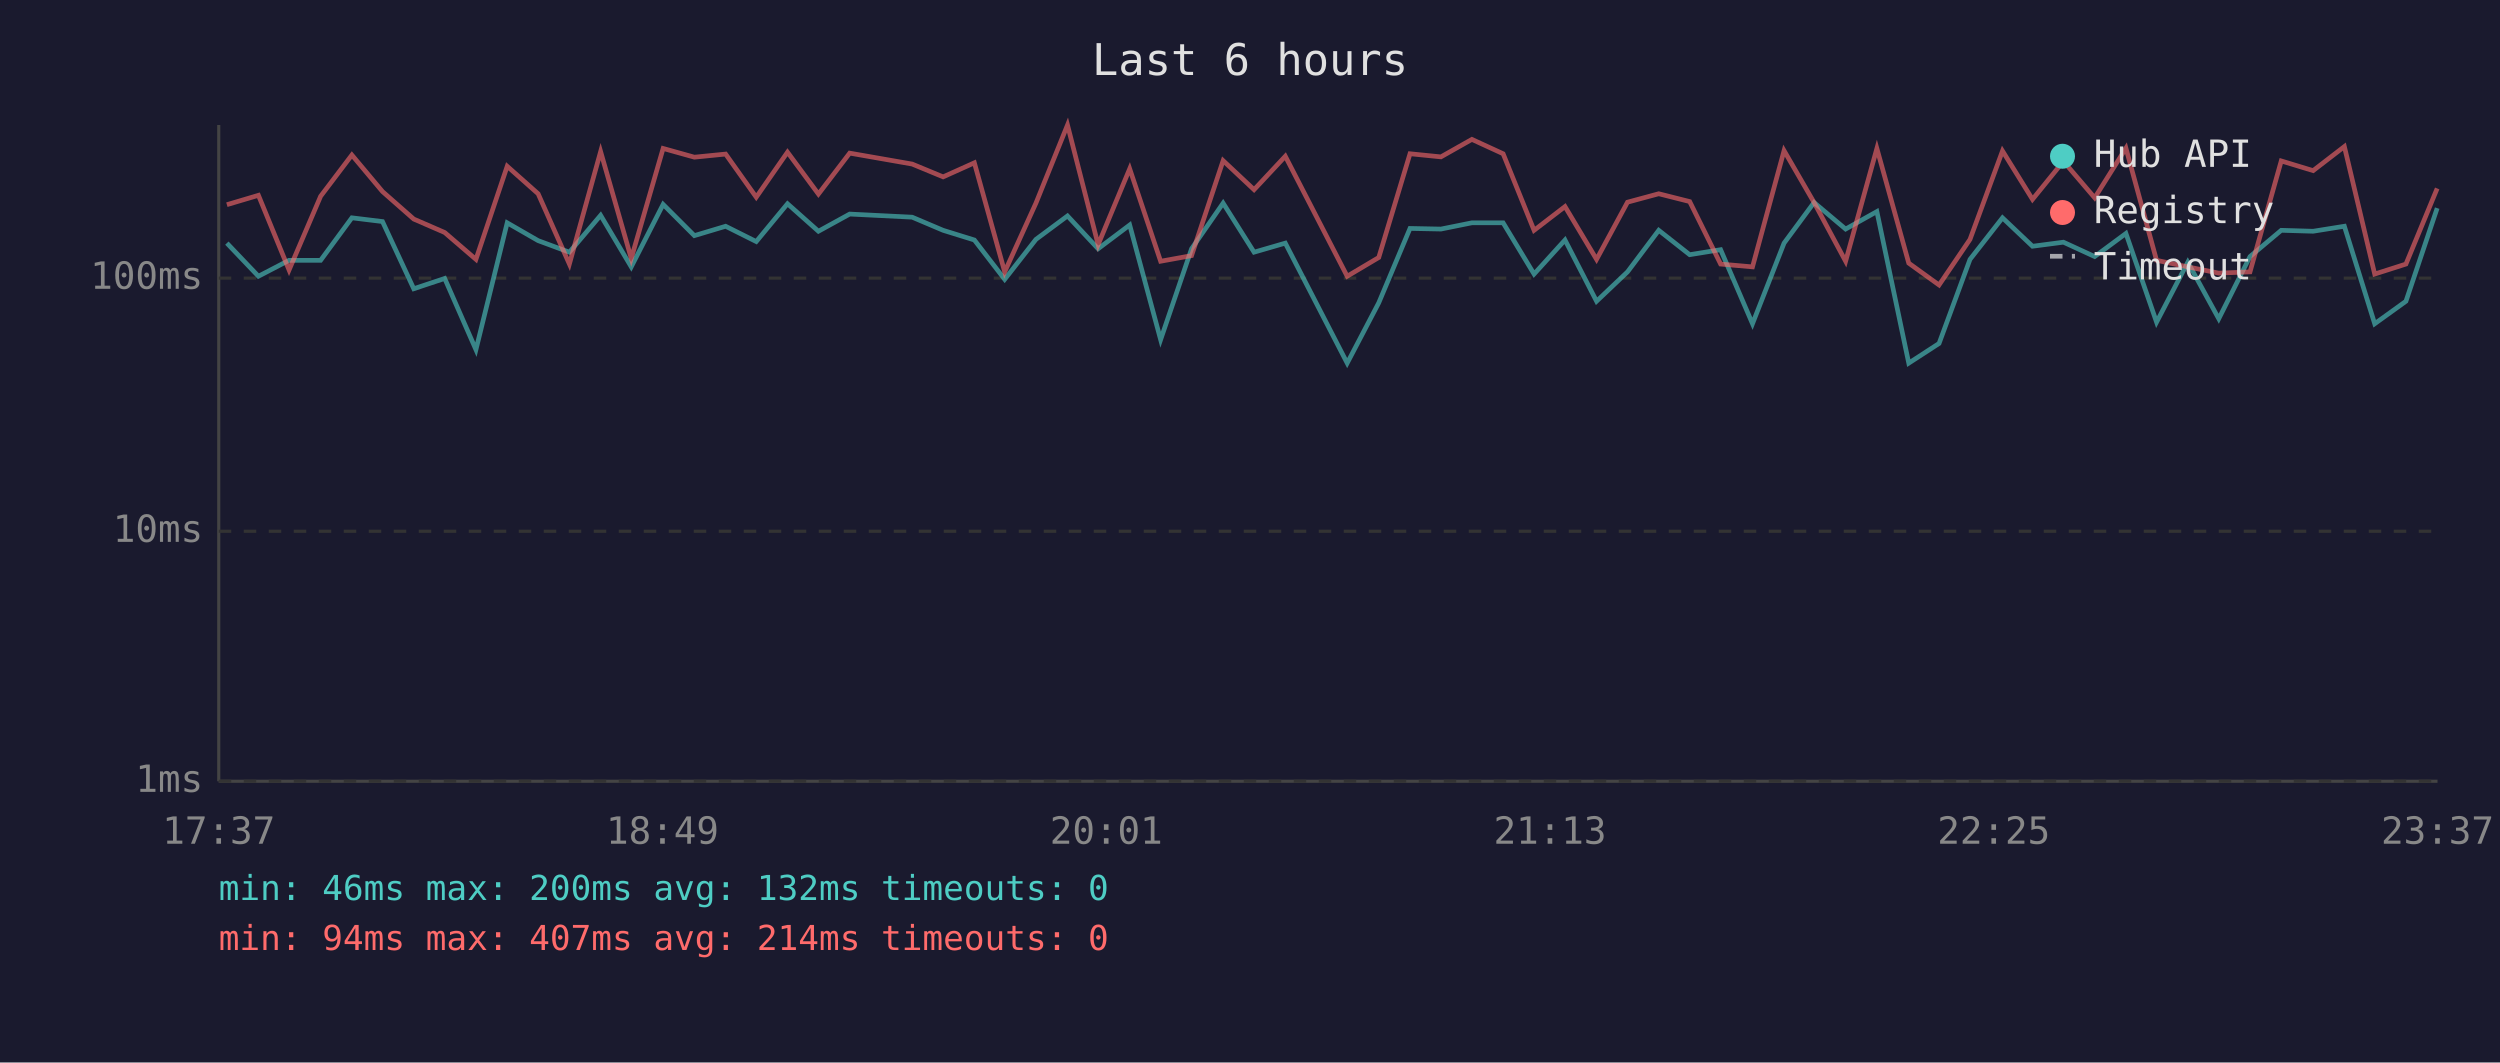
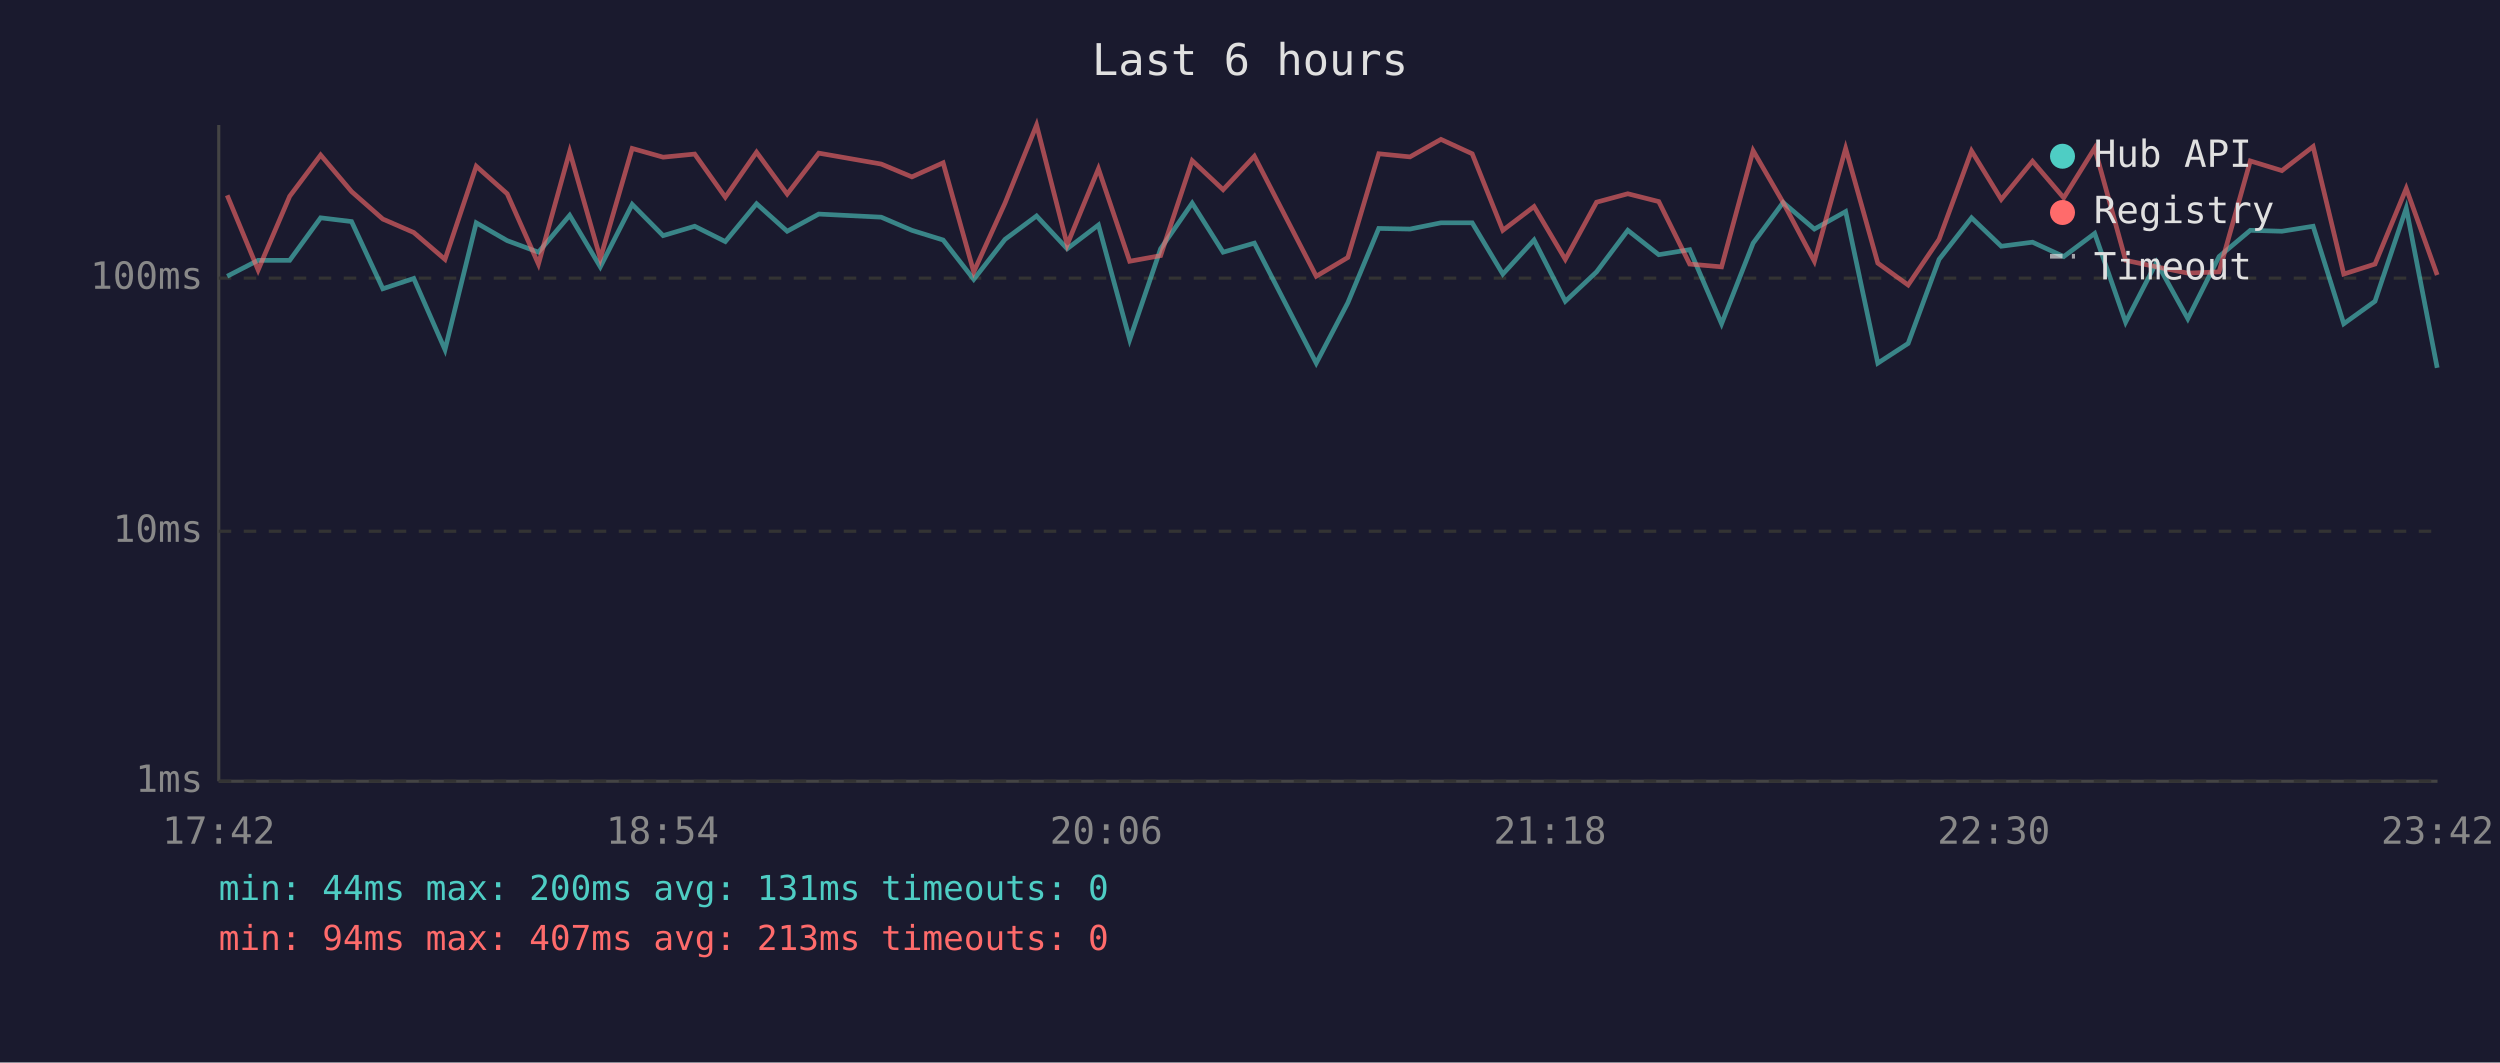
<svg xmlns="http://www.w3.org/2000/svg" viewBox="0 0 800 340" font-family="monospace" font-size="12">
  <rect width="800" height="340" fill="#1a1a2e" />
  <text x="400" y="24" fill="#e0e0e0" font-size="14" text-anchor="middle">Last 6 hours</text>
  <line x1="70" y1="40" x2="70" y2="250" stroke="#444" stroke-width="1" />
  <line x1="70" y1="250" x2="780" y2="250" stroke="#444" stroke-width="1" />
  <line x1="70" y1="250" x2="780" y2="250" stroke="#333" stroke-width="1" stroke-dasharray="4" />
  <text x="65" y="250" fill="#888" text-anchor="end" dominant-baseline="middle">1ms</text>
  <line x1="70" y1="170" x2="780" y2="170" stroke="#333" stroke-width="1" stroke-dasharray="4" />
  <text x="65" y="170" fill="#888" text-anchor="end" dominant-baseline="middle">10ms</text>
  <line x1="70" y1="89" x2="780" y2="89" stroke="#333" stroke-width="1" stroke-dasharray="4" />
  <text x="65" y="89" fill="#888" text-anchor="end" dominant-baseline="middle">100ms</text>
-   <text x="70" y="270" fill="#888" text-anchor="middle">17:37</text>
-   <text x="212" y="270" fill="#888" text-anchor="middle">18:49</text>
-   <text x="354" y="270" fill="#888" text-anchor="middle">20:01</text>
-   <text x="496" y="270" fill="#888" text-anchor="middle">21:13</text>
-   <text x="638" y="270" fill="#888" text-anchor="middle">22:25</text>
-   <text x="780" y="270" fill="#888" text-anchor="middle">23:37</text>
-   <polyline points="72.6,77.8 82.7,88.4 92.5,83.3 102.6,83.3 112.6,69.7 122.4,70.9 132.4,92.4 142.3,89.1 152.3,111.9 162.3,71.3 172.2,77.0 182.2,80.7 192.2,68.9 202.0,85.4 212.2,65.4 222.2,75.4 232.2,72.4 242.0,77.3 252.0,65.2 261.9,74.0 271.9,68.5 291.9,69.5 301.8,73.7 311.8,76.8 321.5,89.4 331.5,76.6 341.6,69.1 351.4,79.6 361.5,72.0 371.4,108.7 381.3,79.6 391.4,65.0 401.3,80.7 411.3,77.8 431.1,116.2 441.2,96.9 451.2,73.1 461.1,73.3 471.0,71.3 481.0,71.3 490.9,87.7 500.8,76.8 510.9,96.4 520.8,87.0 530.8,73.7 540.7,81.5 550.6,79.9 560.8,103.6 570.9,77.8 580.5,64.8 590.6,73.3 600.6,67.7 610.8,116.2 620.5,109.9 630.4,83.0 640.8,69.7 650.4,78.8 660.3,77.5 670.3,82.1 680.3,74.7 690.1,103.1 700.1,83.9 710.0,102.0 720.0,82.1 730.0,73.7 740.2,74.0 750.2,72.4 759.9,103.6 769.9,96.4 779.9,66.6" fill="none" stroke="#4ecdc4" stroke-width="1.5" opacity="0.6" />
-   <polyline points="72.6,65.5 82.7,62.5 92.5,86.4 102.6,62.8 112.6,49.6 122.4,61.3 132.4,70.1 142.3,74.4 152.3,83.0 162.3,53.2 172.2,62.0 182.2,84.5 192.2,48.5 202.0,82.7 212.2,47.5 222.2,50.3 232.2,49.3 242.0,63.1 252.0,48.7 261.9,62.1 271.9,49.0 291.9,52.5 301.8,56.6 311.8,52.1 321.5,87.0 331.5,65.0 341.6,40.0 351.4,78.3 361.5,54.0 371.4,83.6 381.3,81.8 391.4,51.4 401.3,60.7 411.3,50.0 431.1,88.4 441.2,82.4 451.2,49.2 461.1,50.2 471.0,44.6 481.0,49.2 490.9,73.7 500.8,66.1 510.9,83.0 520.8,64.7 530.8,62.0 540.7,64.5 550.6,84.5 560.8,85.4 570.9,48.2 580.5,64.8 590.6,83.6 600.6,47.5 610.8,84.2 620.5,91.2 630.4,76.6 640.8,48.3 650.4,63.8 660.3,51.6 670.3,63.3 680.3,47.4 690.1,83.3 700.1,85.4 710.0,87.4 720.0,87.0 730.0,51.5 740.2,54.6 750.2,46.9 759.9,87.7 769.9,84.5 779.9,60.3" fill="none" stroke="#ff6b6b" stroke-width="1.5" opacity="0.6" />
+   <text x="70" y="270" fill="#888" text-anchor="middle">17:42</text>
+   <text x="212" y="270" fill="#888" text-anchor="middle">18:54</text>
+   <text x="354" y="270" fill="#888" text-anchor="middle">20:06</text>
+   <text x="496" y="270" fill="#888" text-anchor="middle">21:18</text>
+   <text x="638" y="270" fill="#888" text-anchor="middle">22:30</text>
+   <text x="780" y="270" fill="#888" text-anchor="middle">23:42</text>
+   <polyline points="72.7,88.4 82.6,83.3 92.7,83.3 102.6,69.7 112.5,70.9 122.5,92.4 132.4,89.1 142.4,111.9 152.4,71.3 162.3,77.0 172.3,80.7 182.3,68.9 192.1,85.4 202.3,65.4 212.2,75.4 222.3,72.4 232.1,77.3 242.1,65.2 251.9,74.0 262.0,68.5 282.0,69.5 291.8,73.7 301.8,76.8 311.6,89.4 321.6,76.6 331.7,69.1 341.5,79.6 351.5,72.0 361.5,108.7 371.4,79.6 381.5,65.0 391.4,80.7 401.4,77.8 421.2,116.2 431.3,96.9 441.2,73.1 451.2,73.3 461.1,71.3 471.1,71.3 480.9,87.7 490.9,76.8 500.9,96.4 510.9,87.0 520.9,73.7 530.8,81.5 540.7,79.9 550.9,103.6 561.0,77.8 570.6,64.8 580.6,73.3 590.6,67.7 600.9,116.2 610.6,109.9 620.5,83.0 630.9,69.7 640.4,78.8 650.4,77.5 660.4,82.1 670.3,74.7 680.2,103.1 690.1,83.9 700.1,102.0 710.1,82.1 720.1,73.7 730.2,74.0 740.2,72.4 750.0,103.6 760.0,96.4 770.0,66.6 779.9,117.7" fill="none" stroke="#4ecdc4" stroke-width="1.5" opacity="0.6" />
+   <polyline points="72.7,62.5 82.6,86.4 92.7,62.8 102.6,49.6 112.5,61.3 122.5,70.1 132.4,74.4 142.4,83.0 152.4,53.2 162.3,62.0 172.3,84.5 182.3,48.5 192.1,82.7 202.3,47.5 212.2,50.3 222.3,49.3 232.1,63.1 242.1,48.7 251.9,62.1 262.0,49.0 282.0,52.5 291.8,56.6 301.8,52.1 311.6,87.0 321.6,65.0 331.7,40.0 341.5,78.3 351.5,54.0 361.5,83.6 371.4,81.8 381.5,51.4 391.4,60.7 401.4,50.0 421.2,88.4 431.3,82.4 441.2,49.2 451.2,50.2 461.1,44.6 471.1,49.2 480.9,73.7 490.9,66.1 500.9,83.0 510.9,64.7 520.9,62.0 530.8,64.5 540.7,84.5 550.9,85.4 561.0,48.2 570.6,64.8 580.6,83.6 590.6,47.5 600.9,84.2 610.6,91.2 620.5,76.6 630.9,48.3 640.4,63.8 650.4,51.6 660.4,63.3 670.3,47.4 680.2,83.3 690.1,85.4 700.1,87.4 710.1,87.0 720.1,51.5 730.2,54.6 740.2,46.9 750.0,87.7 760.0,84.5 770.0,60.3 779.9,88.0" fill="none" stroke="#ff6b6b" stroke-width="1.5" opacity="0.6" />
  <circle cx="660" cy="50" r="4" fill="#4ecdc4" />
  <text x="670" y="50" fill="#e0e0e0" dominant-baseline="middle">Hub API</text>
  <circle cx="660" cy="68" r="4" fill="#ff6b6b" />
  <text x="670" y="68" fill="#e0e0e0" dominant-baseline="middle">Registry</text>
  <line x1="656" y1="82" x2="664" y2="82" stroke="#e0e0e0" stroke-width="1.5" stroke-dasharray="4,3" opacity="0.7" />
  <text x="670" y="86" fill="#e0e0e0" dominant-baseline="middle">Timeout</text>
-   <text x="70" y="288" fill="#4ecdc4" font-size="11">min: 46ms  max: 200ms  avg: 132ms  timeouts: 0</text>
-   <text x="70" y="304" fill="#ff6b6b" font-size="11">min: 94ms  max: 407ms  avg: 214ms  timeouts: 0</text>
+   <text x="70" y="288" fill="#4ecdc4" font-size="11">min: 44ms  max: 200ms  avg: 131ms  timeouts: 0</text>
+   <text x="70" y="304" fill="#ff6b6b" font-size="11">min: 94ms  max: 407ms  avg: 213ms  timeouts: 0</text>
</svg>
